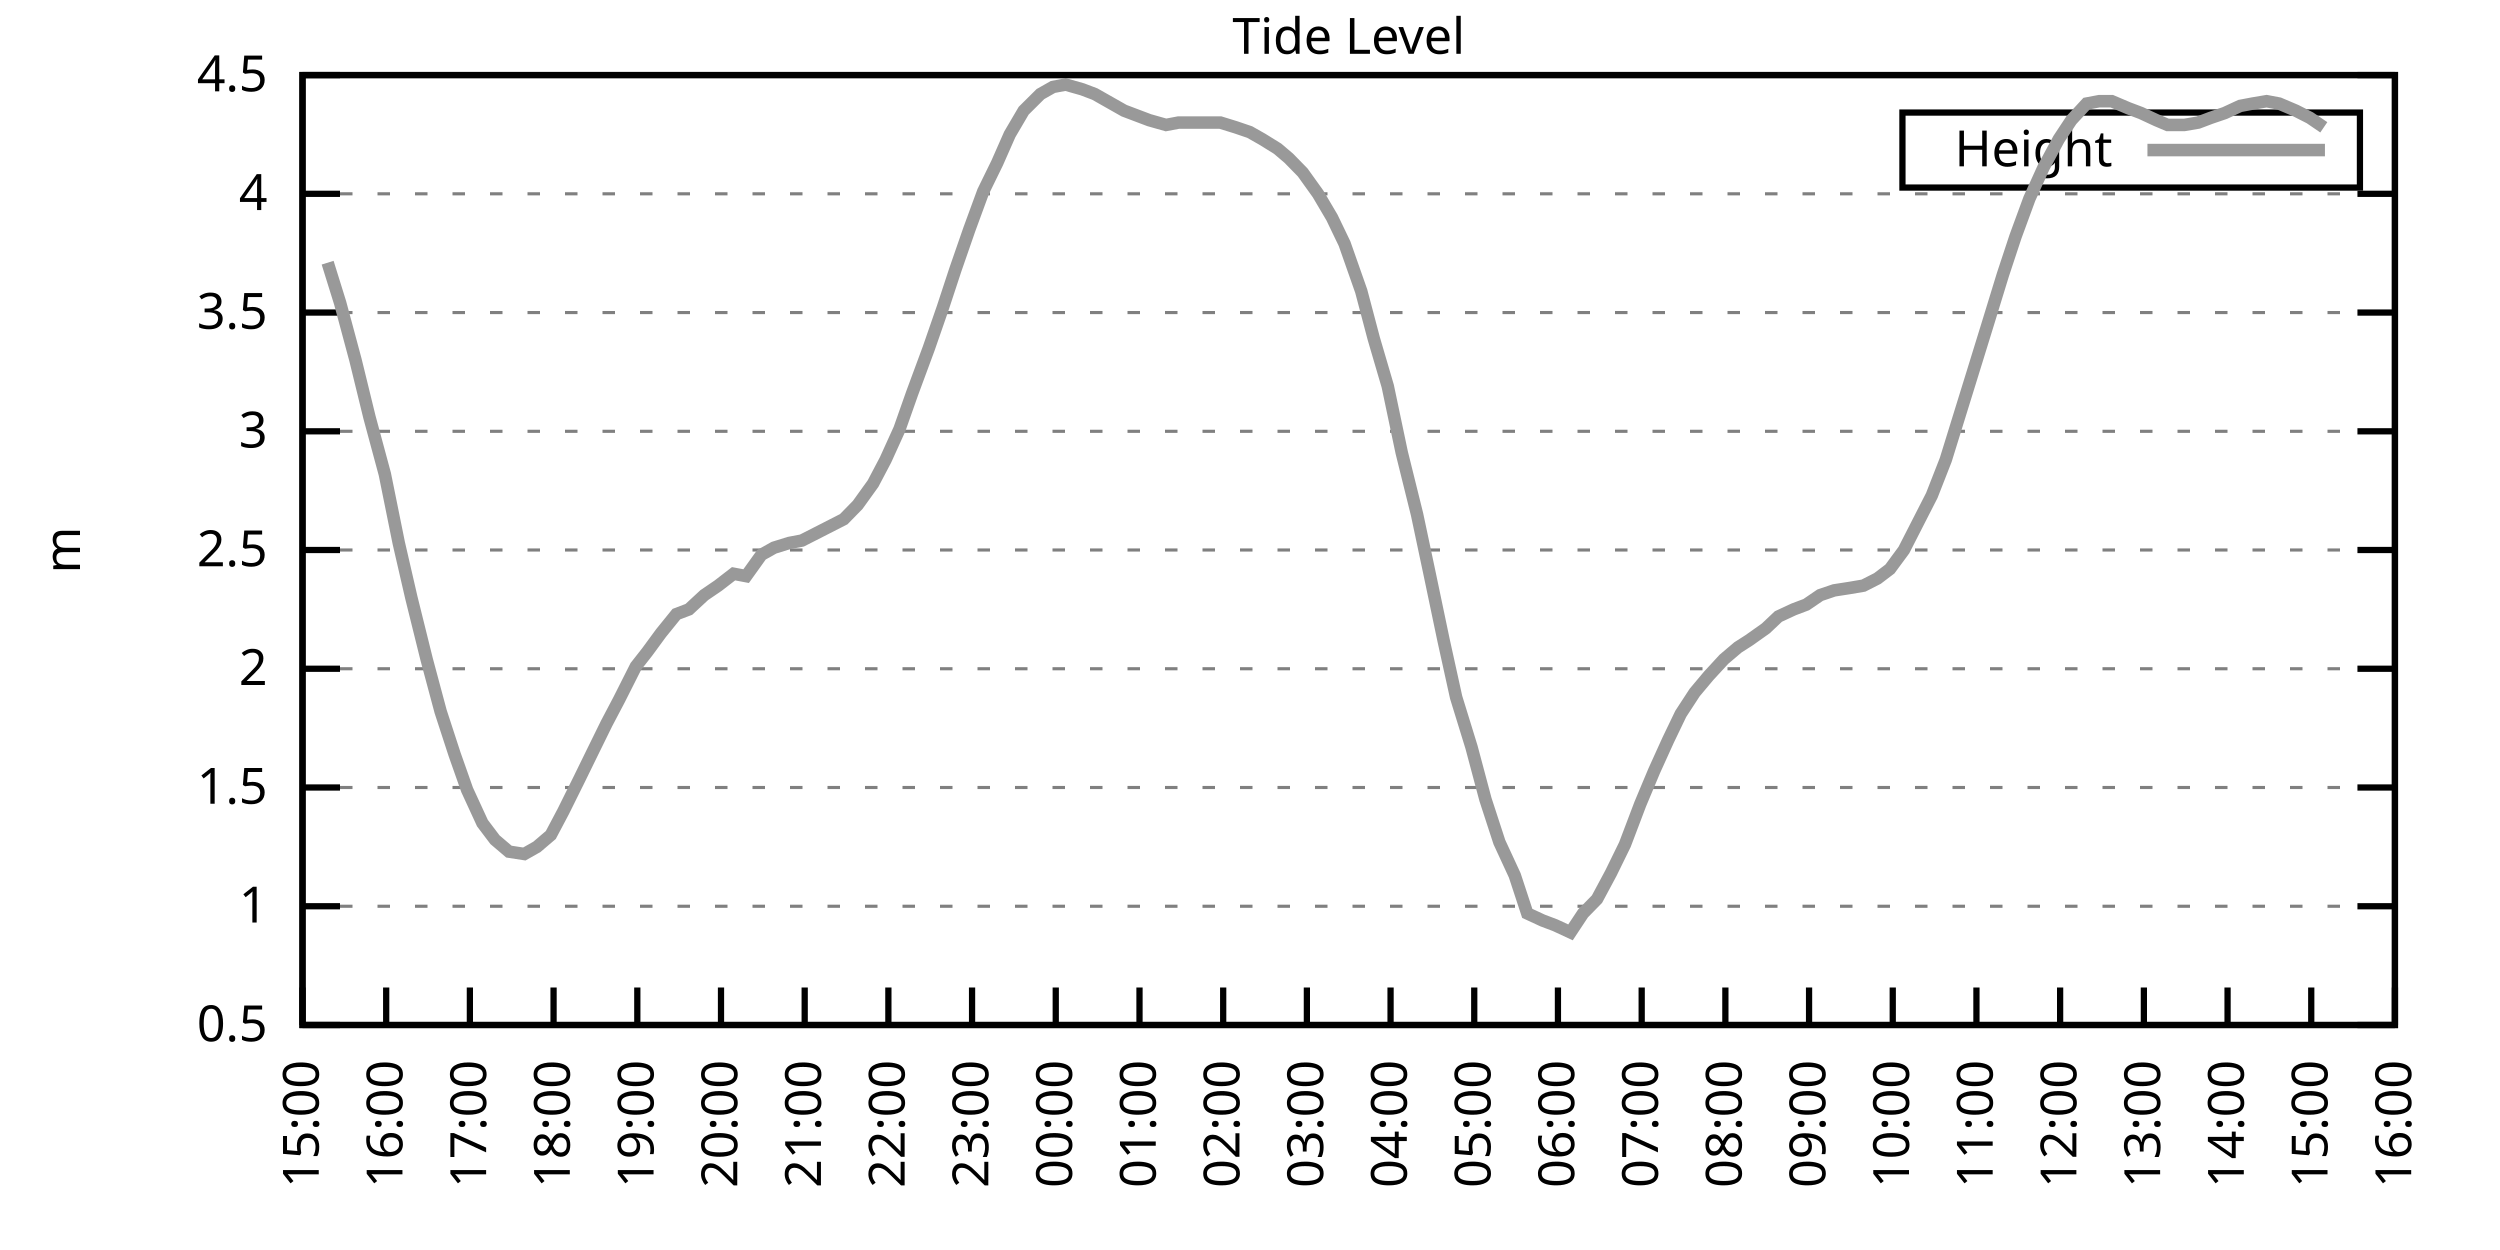
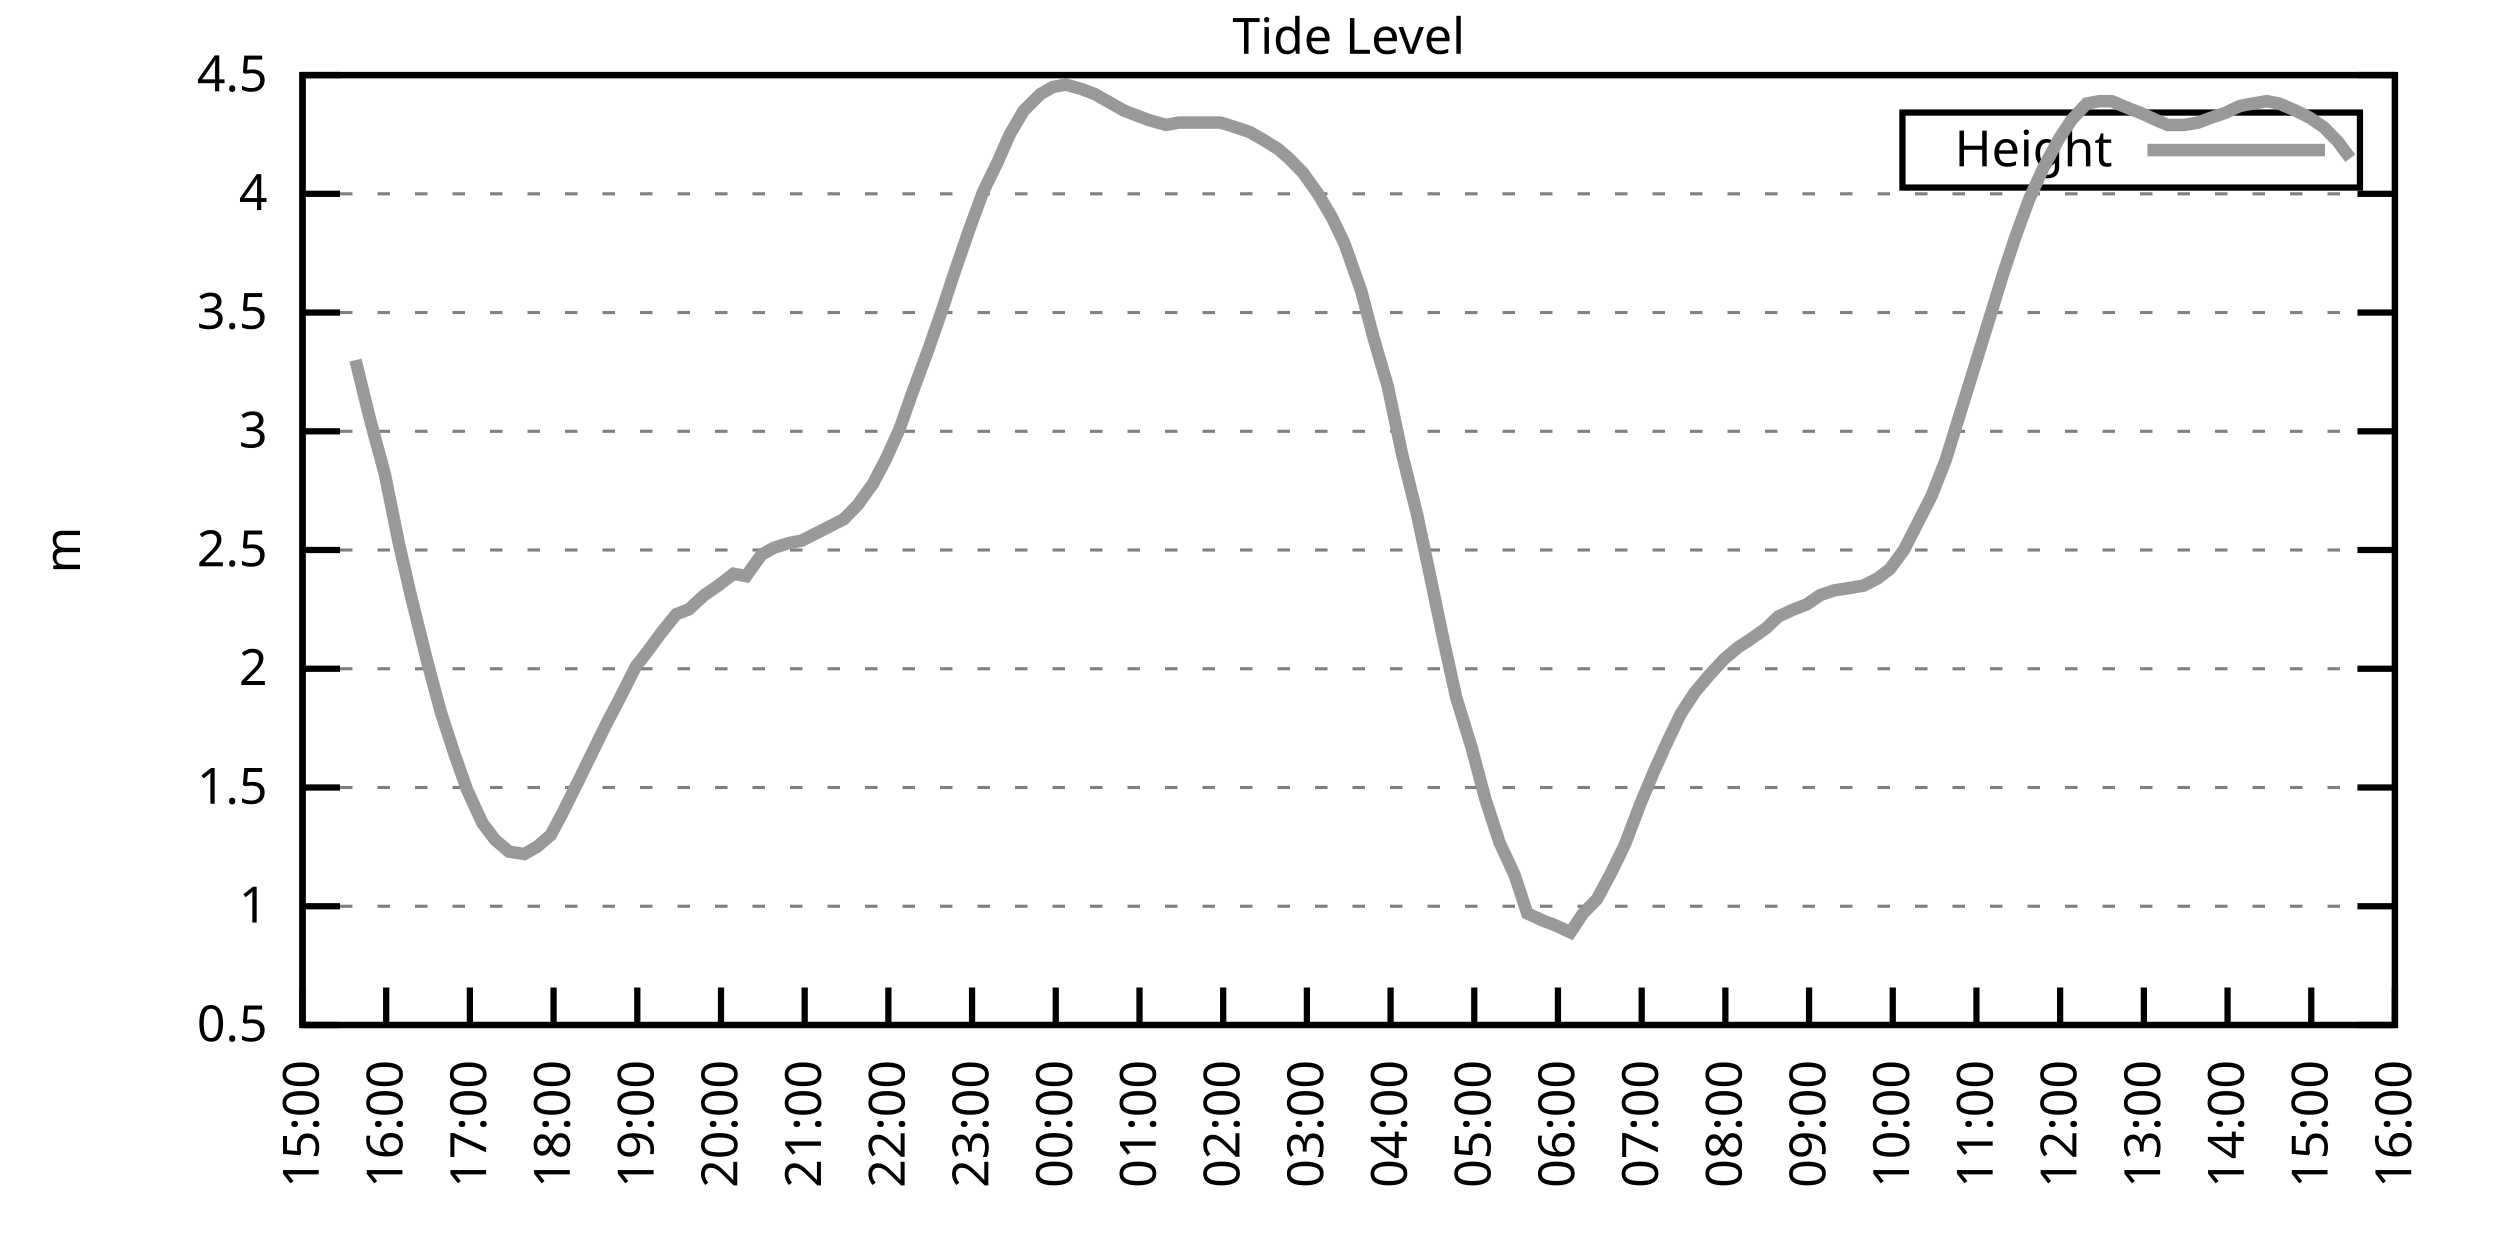
<svg xmlns="http://www.w3.org/2000/svg" xmlns:xlink="http://www.w3.org/1999/xlink" width="400" height="200" viewBox="0 0 400 200">
  <g id="gnuplot_canvas">
    <rect x="0" y="0" width="400" height="200" fill="none" />
    <defs>
      <circle id="gpDot" r="0.5" stroke-width="0.5" stroke="currentColor" />
      <path id="gpPt0" stroke-width="0.333" stroke="currentColor" d="M-1,0 h2 M0,-1 v2" />
      <path id="gpPt1" stroke-width="0.333" stroke="currentColor" d="M-1,-1 L1,1 M1,-1 L-1,1" />
      <path id="gpPt2" stroke-width="0.333" stroke="currentColor" d="M-1,0 L1,0 M0,-1 L0,1 M-1,-1 L1,1 M-1,1 L1,-1" />
      <rect id="gpPt3" stroke-width="0.333" stroke="currentColor" x="-1" y="-1" width="2" height="2" />
      <rect id="gpPt4" stroke-width="0.333" stroke="currentColor" fill="currentColor" x="-1" y="-1" width="2" height="2" />
      <circle id="gpPt5" stroke-width="0.333" stroke="currentColor" cx="0" cy="0" r="1" />
      <use xlink:href="#gpPt5" id="gpPt6" fill="currentColor" stroke="none" />
      <path id="gpPt7" stroke-width="0.333" stroke="currentColor" d="M0,-1.33 L-1.33,0.67 L1.33,0.67 z" />
      <use xlink:href="#gpPt7" id="gpPt8" fill="currentColor" stroke="none" />
      <use xlink:href="#gpPt7" id="gpPt9" stroke="currentColor" transform="rotate(180)" />
      <use xlink:href="#gpPt9" id="gpPt10" fill="currentColor" stroke="none" />
      <use xlink:href="#gpPt3" id="gpPt11" stroke="currentColor" transform="rotate(45)" />
      <use xlink:href="#gpPt11" id="gpPt12" fill="currentColor" stroke="none" />
      <path id="gpPt13" stroke-width="0.333" stroke="currentColor" d="M0,1.330 L1.265,0.411 L0.782,-1.067 L-0.782,-1.076 L-1.265,0.411 z" />
      <use xlink:href="#gpPt13" id="gpPt14" fill="currentColor" stroke="none" />
      <filter id="textbox" filterUnits="objectBoundingBox" x="0" y="0" height="1" width="1">
        <feFlood flood-color="white" flood-opacity="1" result="bgnd" />
        <feComposite in="SourceGraphic" in2="bgnd" operator="atop" />
      </filter>
      <filter id="greybox" filterUnits="objectBoundingBox" x="0" y="0" height="1" width="1">
        <feFlood flood-color="lightgrey" flood-opacity="1" result="grey" />
        <feComposite in="SourceGraphic" in2="grey" operator="atop" />
      </filter>
    </defs>
    <g fill="none" color="white" stroke="currentColor" stroke-width="1.00" stroke-linecap="butt" stroke-linejoin="miter">
</g>
    <g fill="none" color="black" stroke="currentColor" stroke-width="1.00" stroke-linecap="butt" stroke-linejoin="miter">
      <g stroke="none" shape-rendering="crispEdges">
        <polygon fill="rgb(255, 255, 255)" points="48.40,164.00 383.18,164.00 383.18,12.02 48.40,12.02 " />
      </g>
    </g>
    <g fill="none" color="black" stroke="currentColor" stroke-width="1.00" stroke-linecap="butt" stroke-linejoin="miter">
</g>
    <g fill="none" color="black" stroke="black" stroke-width="0.50" stroke-linecap="butt" stroke-linejoin="miter">
</g>
    <g fill="none" color="gray" stroke="currentColor" stroke-width="0.50" stroke-linecap="butt" stroke-linejoin="miter">
      <path stroke="gray" stroke-dasharray="2,4" class="gridline" d="M48.40,164.00 L383.19,164.00  " />
    </g>
    <g fill="none" color="gray" stroke="gray" stroke-width="1.00" stroke-linecap="butt" stroke-linejoin="miter">
</g>
    <g fill="none" color="black" stroke="currentColor" stroke-width="1.00" stroke-linecap="butt" stroke-linejoin="miter">
      <path stroke="black" d="M48.40,164.00 L54.40,164.00 M383.19,164.00 L377.19,164.00  " />
      <g transform="translate(42.80,166.60)" stroke="none" fill="black" font-family="Sans" font-size="8.00" text-anchor="end">
        <text>
          <tspan font-family="Sans"> 0.5</tspan>
        </text>
      </g>
    </g>
    <g fill="none" color="black" stroke="currentColor" stroke-width="1.00" stroke-linecap="butt" stroke-linejoin="miter">
</g>
    <g fill="none" color="black" stroke="black" stroke-width="0.50" stroke-linecap="butt" stroke-linejoin="miter">
</g>
    <g fill="none" color="gray" stroke="currentColor" stroke-width="0.50" stroke-linecap="butt" stroke-linejoin="miter">
      <path stroke="gray" stroke-dasharray="2,4" class="gridline" d="M48.40,145.00 L383.19,145.00  " />
    </g>
    <g fill="none" color="gray" stroke="gray" stroke-width="1.00" stroke-linecap="butt" stroke-linejoin="miter">
</g>
    <g fill="none" color="black" stroke="currentColor" stroke-width="1.00" stroke-linecap="butt" stroke-linejoin="miter">
      <path stroke="black" d="M48.40,145.00 L54.40,145.00 M383.19,145.00 L377.19,145.00  " />
      <g transform="translate(42.80,147.60)" stroke="none" fill="black" font-family="Sans" font-size="8.00" text-anchor="end">
        <text>
          <tspan font-family="Sans"> 1</tspan>
        </text>
      </g>
    </g>
    <g fill="none" color="black" stroke="currentColor" stroke-width="1.00" stroke-linecap="butt" stroke-linejoin="miter">
</g>
    <g fill="none" color="black" stroke="black" stroke-width="0.50" stroke-linecap="butt" stroke-linejoin="miter">
</g>
    <g fill="none" color="gray" stroke="currentColor" stroke-width="0.50" stroke-linecap="butt" stroke-linejoin="miter">
      <path stroke="gray" stroke-dasharray="2,4" class="gridline" d="M48.40,126.00 L383.19,126.00  " />
    </g>
    <g fill="none" color="gray" stroke="gray" stroke-width="1.00" stroke-linecap="butt" stroke-linejoin="miter">
</g>
    <g fill="none" color="black" stroke="currentColor" stroke-width="1.00" stroke-linecap="butt" stroke-linejoin="miter">
      <path stroke="black" d="M48.40,126.00 L54.40,126.00 M383.19,126.00 L377.19,126.00  " />
      <g transform="translate(42.80,128.60)" stroke="none" fill="black" font-family="Sans" font-size="8.00" text-anchor="end">
        <text>
          <tspan font-family="Sans"> 1.5</tspan>
        </text>
      </g>
    </g>
    <g fill="none" color="black" stroke="currentColor" stroke-width="1.00" stroke-linecap="butt" stroke-linejoin="miter">
</g>
    <g fill="none" color="black" stroke="black" stroke-width="0.50" stroke-linecap="butt" stroke-linejoin="miter">
</g>
    <g fill="none" color="gray" stroke="currentColor" stroke-width="0.50" stroke-linecap="butt" stroke-linejoin="miter">
      <path stroke="gray" stroke-dasharray="2,4" class="gridline" d="M48.40,107.00 L383.19,107.00  " />
    </g>
    <g fill="none" color="gray" stroke="gray" stroke-width="1.00" stroke-linecap="butt" stroke-linejoin="miter">
</g>
    <g fill="none" color="black" stroke="currentColor" stroke-width="1.00" stroke-linecap="butt" stroke-linejoin="miter">
      <path stroke="black" d="M48.40,107.00 L54.40,107.00 M383.19,107.00 L377.19,107.00  " />
      <g transform="translate(42.80,109.60)" stroke="none" fill="black" font-family="Sans" font-size="8.00" text-anchor="end">
        <text>
          <tspan font-family="Sans"> 2</tspan>
        </text>
      </g>
    </g>
    <g fill="none" color="black" stroke="currentColor" stroke-width="1.00" stroke-linecap="butt" stroke-linejoin="miter">
</g>
    <g fill="none" color="black" stroke="black" stroke-width="0.50" stroke-linecap="butt" stroke-linejoin="miter">
</g>
    <g fill="none" color="gray" stroke="currentColor" stroke-width="0.50" stroke-linecap="butt" stroke-linejoin="miter">
      <path stroke="gray" stroke-dasharray="2,4" class="gridline" d="M48.40,88.00 L383.19,88.00  " />
    </g>
    <g fill="none" color="gray" stroke="gray" stroke-width="1.00" stroke-linecap="butt" stroke-linejoin="miter">
</g>
    <g fill="none" color="black" stroke="currentColor" stroke-width="1.00" stroke-linecap="butt" stroke-linejoin="miter">
      <path stroke="black" d="M48.40,88.00 L54.40,88.00 M383.19,88.00 L377.19,88.00  " />
      <g transform="translate(42.80,90.60)" stroke="none" fill="black" font-family="Sans" font-size="8.00" text-anchor="end">
        <text>
          <tspan font-family="Sans"> 2.5</tspan>
        </text>
      </g>
    </g>
    <g fill="none" color="black" stroke="currentColor" stroke-width="1.00" stroke-linecap="butt" stroke-linejoin="miter">
</g>
    <g fill="none" color="black" stroke="black" stroke-width="0.50" stroke-linecap="butt" stroke-linejoin="miter">
</g>
    <g fill="none" color="gray" stroke="currentColor" stroke-width="0.50" stroke-linecap="butt" stroke-linejoin="miter">
      <path stroke="gray" stroke-dasharray="2,4" class="gridline" d="M48.40,69.01 L383.19,69.01  " />
    </g>
    <g fill="none" color="gray" stroke="gray" stroke-width="1.00" stroke-linecap="butt" stroke-linejoin="miter">
</g>
    <g fill="none" color="black" stroke="currentColor" stroke-width="1.00" stroke-linecap="butt" stroke-linejoin="miter">
      <path stroke="black" d="M48.40,69.01 L54.40,69.01 M383.19,69.01 L377.19,69.01  " />
      <g transform="translate(42.80,71.61)" stroke="none" fill="black" font-family="Sans" font-size="8.00" text-anchor="end">
        <text>
          <tspan font-family="Sans"> 3</tspan>
        </text>
      </g>
    </g>
    <g fill="none" color="black" stroke="currentColor" stroke-width="1.00" stroke-linecap="butt" stroke-linejoin="miter">
</g>
    <g fill="none" color="black" stroke="black" stroke-width="0.50" stroke-linecap="butt" stroke-linejoin="miter">
</g>
    <g fill="none" color="gray" stroke="currentColor" stroke-width="0.50" stroke-linecap="butt" stroke-linejoin="miter">
      <path stroke="gray" stroke-dasharray="2,4" class="gridline" d="M48.40,50.01 L383.19,50.01  " />
    </g>
    <g fill="none" color="gray" stroke="gray" stroke-width="1.00" stroke-linecap="butt" stroke-linejoin="miter">
</g>
    <g fill="none" color="black" stroke="currentColor" stroke-width="1.00" stroke-linecap="butt" stroke-linejoin="miter">
      <path stroke="black" d="M48.40,50.01 L54.40,50.01 M383.19,50.01 L377.19,50.01  " />
      <g transform="translate(42.80,52.61)" stroke="none" fill="black" font-family="Sans" font-size="8.00" text-anchor="end">
        <text>
          <tspan font-family="Sans"> 3.5</tspan>
        </text>
      </g>
    </g>
    <g fill="none" color="black" stroke="currentColor" stroke-width="1.00" stroke-linecap="butt" stroke-linejoin="miter">
</g>
    <g fill="none" color="black" stroke="black" stroke-width="0.50" stroke-linecap="butt" stroke-linejoin="miter">
</g>
    <g fill="none" color="gray" stroke="currentColor" stroke-width="0.50" stroke-linecap="butt" stroke-linejoin="miter">
      <path stroke="gray" stroke-dasharray="2,4" class="gridline" d="M48.40,31.01 L383.19,31.01  " />
    </g>
    <g fill="none" color="gray" stroke="gray" stroke-width="1.00" stroke-linecap="butt" stroke-linejoin="miter">
</g>
    <g fill="none" color="black" stroke="currentColor" stroke-width="1.00" stroke-linecap="butt" stroke-linejoin="miter">
      <path stroke="black" d="M48.40,31.01 L54.40,31.01 M383.19,31.01 L377.19,31.01  " />
      <g transform="translate(42.80,33.61)" stroke="none" fill="black" font-family="Sans" font-size="8.00" text-anchor="end">
        <text>
          <tspan font-family="Sans"> 4</tspan>
        </text>
      </g>
    </g>
    <g fill="none" color="black" stroke="currentColor" stroke-width="1.00" stroke-linecap="butt" stroke-linejoin="miter">
</g>
    <g fill="none" color="black" stroke="black" stroke-width="0.50" stroke-linecap="butt" stroke-linejoin="miter">
</g>
    <g fill="none" color="gray" stroke="currentColor" stroke-width="0.50" stroke-linecap="butt" stroke-linejoin="miter">
      <path stroke="gray" stroke-dasharray="2,4" class="gridline" d="M48.40,12.01 L383.19,12.01  " />
    </g>
    <g fill="none" color="gray" stroke="gray" stroke-width="1.00" stroke-linecap="butt" stroke-linejoin="miter">
</g>
    <g fill="none" color="black" stroke="currentColor" stroke-width="1.00" stroke-linecap="butt" stroke-linejoin="miter">
      <path stroke="black" d="M48.40,12.01 L54.40,12.01 M383.19,12.01 L377.19,12.01  " />
      <g transform="translate(42.80,14.61)" stroke="none" fill="black" font-family="Sans" font-size="8.00" text-anchor="end">
        <text>
          <tspan font-family="Sans"> 4.5</tspan>
        </text>
      </g>
    </g>
    <g fill="none" color="black" stroke="currentColor" stroke-width="1.00" stroke-linecap="butt" stroke-linejoin="miter">
      <path stroke="black" d="M48.40,164.00 L48.40,158.00  " />
      <g transform="translate(51.00,169.60) rotate(270.00)" stroke="none" fill="black" font-family="Sans" font-size="8.00" text-anchor="end">
        <text>
          <tspan font-family="Sans">15:00</tspan>
        </text>
      </g>
    </g>
    <g fill="none" color="black" stroke="currentColor" stroke-width="1.00" stroke-linecap="butt" stroke-linejoin="miter">
      <path stroke="black" d="M61.79,164.00 L61.79,158.00  " />
      <g transform="translate(64.39,169.60) rotate(270.00)" stroke="none" fill="black" font-family="Sans" font-size="8.00" text-anchor="end">
        <text>
          <tspan font-family="Sans">16:00</tspan>
        </text>
      </g>
    </g>
    <g fill="none" color="black" stroke="currentColor" stroke-width="1.00" stroke-linecap="butt" stroke-linejoin="miter">
      <path stroke="black" d="M75.18,164.00 L75.18,158.00  " />
      <g transform="translate(77.78,169.60) rotate(270.00)" stroke="none" fill="black" font-family="Sans" font-size="8.00" text-anchor="end">
        <text>
          <tspan font-family="Sans">17:00</tspan>
        </text>
      </g>
    </g>
    <g fill="none" color="black" stroke="currentColor" stroke-width="1.00" stroke-linecap="butt" stroke-linejoin="miter">
      <path stroke="black" d="M88.57,164.00 L88.57,158.00  " />
      <g transform="translate(91.17,169.60) rotate(270.00)" stroke="none" fill="black" font-family="Sans" font-size="8.00" text-anchor="end">
        <text>
          <tspan font-family="Sans">18:00</tspan>
        </text>
      </g>
    </g>
    <g fill="none" color="black" stroke="currentColor" stroke-width="1.00" stroke-linecap="butt" stroke-linejoin="miter">
      <path stroke="black" d="M101.97,164.00 L101.97,158.00  " />
      <g transform="translate(104.57,169.60) rotate(270.00)" stroke="none" fill="black" font-family="Sans" font-size="8.00" text-anchor="end">
        <text>
          <tspan font-family="Sans">19:00</tspan>
        </text>
      </g>
    </g>
    <g fill="none" color="black" stroke="currentColor" stroke-width="1.00" stroke-linecap="butt" stroke-linejoin="miter">
      <path stroke="black" d="M115.36,164.00 L115.36,158.00  " />
      <g transform="translate(117.96,169.60) rotate(270.00)" stroke="none" fill="black" font-family="Sans" font-size="8.00" text-anchor="end">
        <text>
          <tspan font-family="Sans">20:00</tspan>
        </text>
      </g>
    </g>
    <g fill="none" color="black" stroke="currentColor" stroke-width="1.00" stroke-linecap="butt" stroke-linejoin="miter">
      <path stroke="black" d="M128.75,164.00 L128.75,158.00  " />
      <g transform="translate(131.35,169.60) rotate(270.00)" stroke="none" fill="black" font-family="Sans" font-size="8.00" text-anchor="end">
        <text>
          <tspan font-family="Sans">21:00</tspan>
        </text>
      </g>
    </g>
    <g fill="none" color="black" stroke="currentColor" stroke-width="1.00" stroke-linecap="butt" stroke-linejoin="miter">
      <path stroke="black" d="M142.14,164.00 L142.14,158.00  " />
      <g transform="translate(144.74,169.60) rotate(270.00)" stroke="none" fill="black" font-family="Sans" font-size="8.00" text-anchor="end">
        <text>
          <tspan font-family="Sans">22:00</tspan>
        </text>
      </g>
    </g>
    <g fill="none" color="black" stroke="currentColor" stroke-width="1.00" stroke-linecap="butt" stroke-linejoin="miter">
      <path stroke="black" d="M155.53,164.00 L155.53,158.00  " />
      <g transform="translate(158.13,169.60) rotate(270.00)" stroke="none" fill="black" font-family="Sans" font-size="8.00" text-anchor="end">
        <text>
          <tspan font-family="Sans">23:00</tspan>
        </text>
      </g>
    </g>
    <g fill="none" color="black" stroke="currentColor" stroke-width="1.00" stroke-linecap="butt" stroke-linejoin="miter">
      <path stroke="black" d="M168.92,164.00 L168.92,158.00  " />
      <g transform="translate(171.52,169.60) rotate(270.00)" stroke="none" fill="black" font-family="Sans" font-size="8.00" text-anchor="end">
        <text>
          <tspan font-family="Sans">00:00</tspan>
        </text>
      </g>
    </g>
    <g fill="none" color="black" stroke="currentColor" stroke-width="1.00" stroke-linecap="butt" stroke-linejoin="miter">
      <path stroke="black" d="M182.32,164.00 L182.32,158.00  " />
      <g transform="translate(184.92,169.60) rotate(270.00)" stroke="none" fill="black" font-family="Sans" font-size="8.00" text-anchor="end">
        <text>
          <tspan font-family="Sans">01:00</tspan>
        </text>
      </g>
    </g>
    <g fill="none" color="black" stroke="currentColor" stroke-width="1.00" stroke-linecap="butt" stroke-linejoin="miter">
      <path stroke="black" d="M195.71,164.00 L195.71,158.00  " />
      <g transform="translate(198.31,169.60) rotate(270.00)" stroke="none" fill="black" font-family="Sans" font-size="8.00" text-anchor="end">
        <text>
          <tspan font-family="Sans">02:00</tspan>
        </text>
      </g>
    </g>
    <g fill="none" color="black" stroke="currentColor" stroke-width="1.00" stroke-linecap="butt" stroke-linejoin="miter">
      <path stroke="black" d="M209.10,164.00 L209.10,158.00  " />
      <g transform="translate(211.70,169.60) rotate(270.00)" stroke="none" fill="black" font-family="Sans" font-size="8.00" text-anchor="end">
        <text>
          <tspan font-family="Sans">03:00</tspan>
        </text>
      </g>
    </g>
    <g fill="none" color="black" stroke="currentColor" stroke-width="1.00" stroke-linecap="butt" stroke-linejoin="miter">
      <path stroke="black" d="M222.49,164.00 L222.49,158.00  " />
      <g transform="translate(225.09,169.60) rotate(270.00)" stroke="none" fill="black" font-family="Sans" font-size="8.00" text-anchor="end">
        <text>
          <tspan font-family="Sans">04:00</tspan>
        </text>
      </g>
    </g>
    <g fill="none" color="black" stroke="currentColor" stroke-width="1.00" stroke-linecap="butt" stroke-linejoin="miter">
      <path stroke="black" d="M235.88,164.00 L235.88,158.00  " />
      <g transform="translate(238.48,169.60) rotate(270.00)" stroke="none" fill="black" font-family="Sans" font-size="8.00" text-anchor="end">
        <text>
          <tspan font-family="Sans">05:00</tspan>
        </text>
      </g>
    </g>
    <g fill="none" color="black" stroke="currentColor" stroke-width="1.00" stroke-linecap="butt" stroke-linejoin="miter">
      <path stroke="black" d="M249.27,164.00 L249.27,158.00  " />
      <g transform="translate(251.87,169.60) rotate(270.00)" stroke="none" fill="black" font-family="Sans" font-size="8.00" text-anchor="end">
        <text>
          <tspan font-family="Sans">06:00</tspan>
        </text>
      </g>
    </g>
    <g fill="none" color="black" stroke="currentColor" stroke-width="1.00" stroke-linecap="butt" stroke-linejoin="miter">
      <path stroke="black" d="M262.67,164.00 L262.67,158.00  " />
      <g transform="translate(265.27,169.60) rotate(270.00)" stroke="none" fill="black" font-family="Sans" font-size="8.00" text-anchor="end">
        <text>
          <tspan font-family="Sans">07:00</tspan>
        </text>
      </g>
    </g>
    <g fill="none" color="black" stroke="currentColor" stroke-width="1.00" stroke-linecap="butt" stroke-linejoin="miter">
      <path stroke="black" d="M276.06,164.00 L276.06,158.00  " />
      <g transform="translate(278.66,169.60) rotate(270.00)" stroke="none" fill="black" font-family="Sans" font-size="8.00" text-anchor="end">
        <text>
          <tspan font-family="Sans">08:00</tspan>
        </text>
      </g>
    </g>
    <g fill="none" color="black" stroke="currentColor" stroke-width="1.00" stroke-linecap="butt" stroke-linejoin="miter">
      <path stroke="black" d="M289.45,164.00 L289.45,158.00  " />
      <g transform="translate(292.05,169.60) rotate(270.00)" stroke="none" fill="black" font-family="Sans" font-size="8.00" text-anchor="end">
        <text>
          <tspan font-family="Sans">09:00</tspan>
        </text>
      </g>
    </g>
    <g fill="none" color="black" stroke="currentColor" stroke-width="1.00" stroke-linecap="butt" stroke-linejoin="miter">
      <path stroke="black" d="M302.84,164.00 L302.84,158.00  " />
      <g transform="translate(305.44,169.60) rotate(270.00)" stroke="none" fill="black" font-family="Sans" font-size="8.00" text-anchor="end">
        <text>
          <tspan font-family="Sans">10:00</tspan>
        </text>
      </g>
    </g>
    <g fill="none" color="black" stroke="currentColor" stroke-width="1.00" stroke-linecap="butt" stroke-linejoin="miter">
      <path stroke="black" d="M316.23,164.00 L316.23,158.00  " />
      <g transform="translate(318.83,169.60) rotate(270.00)" stroke="none" fill="black" font-family="Sans" font-size="8.00" text-anchor="end">
        <text>
          <tspan font-family="Sans">11:00</tspan>
        </text>
      </g>
    </g>
    <g fill="none" color="black" stroke="currentColor" stroke-width="1.00" stroke-linecap="butt" stroke-linejoin="miter">
      <path stroke="black" d="M329.62,164.00 L329.62,158.00  " />
      <g transform="translate(332.22,169.60) rotate(270.00)" stroke="none" fill="black" font-family="Sans" font-size="8.00" text-anchor="end">
        <text>
          <tspan font-family="Sans">12:00</tspan>
        </text>
      </g>
    </g>
    <g fill="none" color="black" stroke="currentColor" stroke-width="1.00" stroke-linecap="butt" stroke-linejoin="miter">
      <path stroke="black" d="M343.02,164.00 L343.02,158.00  " />
      <g transform="translate(345.62,169.60) rotate(270.00)" stroke="none" fill="black" font-family="Sans" font-size="8.00" text-anchor="end">
        <text>
          <tspan font-family="Sans">13:00</tspan>
        </text>
      </g>
    </g>
    <g fill="none" color="black" stroke="currentColor" stroke-width="1.00" stroke-linecap="butt" stroke-linejoin="miter">
      <path stroke="black" d="M356.41,164.00 L356.41,158.00  " />
      <g transform="translate(359.01,169.60) rotate(270.00)" stroke="none" fill="black" font-family="Sans" font-size="8.00" text-anchor="end">
        <text>
          <tspan font-family="Sans">14:00</tspan>
        </text>
      </g>
    </g>
    <g fill="none" color="black" stroke="currentColor" stroke-width="1.00" stroke-linecap="butt" stroke-linejoin="miter">
      <path stroke="black" d="M369.80,164.00 L369.80,158.00  " />
      <g transform="translate(372.40,169.60) rotate(270.00)" stroke="none" fill="black" font-family="Sans" font-size="8.00" text-anchor="end">
        <text>
          <tspan font-family="Sans">15:00</tspan>
        </text>
      </g>
    </g>
    <g fill="none" color="black" stroke="currentColor" stroke-width="1.00" stroke-linecap="butt" stroke-linejoin="miter">
      <path stroke="black" d="M383.19,164.00 L383.19,158.00  " />
      <g transform="translate(385.79,169.60) rotate(270.00)" stroke="none" fill="black" font-family="Sans" font-size="8.00" text-anchor="end">
        <text>
          <tspan font-family="Sans">16:00</tspan>
        </text>
      </g>
    </g>
    <g fill="none" color="black" stroke="currentColor" stroke-width="1.00" stroke-linecap="butt" stroke-linejoin="miter">
</g>
    <g fill="none" color="black" stroke="currentColor" stroke-width="1.00" stroke-linecap="butt" stroke-linejoin="miter">
      <path stroke="black" d="M48.40,12.01 L48.40,164.00 L383.19,164.00 L383.19,12.01 L48.40,12.01 Z  " />
    </g>
    <g fill="none" color="black" stroke="currentColor" stroke-width="1.00" stroke-linecap="butt" stroke-linejoin="miter">
</g>
    <g fill="none" color="black" stroke="currentColor" stroke-width="1.00" stroke-linecap="butt" stroke-linejoin="miter">
      <path stroke="black" d="M304.39,30.01 L304.39,18.01 L377.59,18.01 L377.59,30.01 L304.39,30.01 Z  " />
    </g>
    <g id="Tide_level_plot_1">
      <g fill="none" color="white" stroke="black" stroke-width="2.00" stroke-linecap="butt" stroke-linejoin="miter">
</g>
      <g fill="none" color="black" stroke="currentColor" stroke-width="2.00" stroke-linecap="butt" stroke-linejoin="miter">
        <g transform="translate(337.99,26.61)" stroke="none" fill="black" font-family="Sans" font-size="8.00" text-anchor="end">
          <text>
            <tspan font-family="Sans">Height</tspan>
          </text>
        </g>
      </g>
      <g fill="none" color="black" stroke="currentColor" stroke-width="2.00" stroke-linecap="butt" stroke-linejoin="miter">
-         <path stroke="rgb(153, 153, 153)" d="M343.59,24.01 L371.99,24.01 M52.42,42.03 L54.43,48.49 L56.88,57.61 L59.11,66.73 L61.57,75.85 L63.80,86.87   L65.81,95.60 L68.26,105.48 L70.50,113.84 L72.73,120.68 L74.74,126.38 L77.19,131.70 L79.20,134.36 L81.43,136.26   L83.89,136.64 L85.90,135.50 L88.13,133.60 L90.14,129.80 L92.59,124.86 L94.82,120.30 L97.06,115.74 L99.06,111.94   L101.74,106.62 L103.53,104.34 L105.76,101.30 L108.22,98.26 L110.22,97.50 L112.68,95.22 L114.91,93.70 L117.37,91.80   L119.38,92.18 L121.83,88.76 L123.84,87.63 L126.29,86.87 L128.30,86.49 L130.54,85.35 L132.77,84.21 L135.00,83.07   L137.23,80.79 L139.69,77.37 L141.69,73.57 L143.93,68.63 L145.94,62.93 L148.61,55.71 L150.85,49.25 L152.85,43.17   L155.09,36.71 L157.32,30.63 L159.55,26.07 L161.56,21.51 L163.79,17.71 L166.47,15.05 L168.48,13.91 L170.49,13.53   L173.17,14.29 L175.17,15.05 L179.86,17.71 L181.87,18.47 L183.88,19.23 L186.56,19.99 L188.57,19.61 L190.80,19.61   L193.03,19.61 L195.26,19.61 L197.72,20.37 L199.95,21.13 L201.96,22.27 L204.41,23.79 L206.20,25.31 L208.43,27.59   L210.88,31.01 L213.12,34.81 L215.13,38.99 L217.80,46.59 L219.81,54.19 L222.04,61.79 L224.28,72.43 L226.73,82.31   L228.74,91.80 L230.97,102.44 L232.98,111.56 L235.44,119.54 L237.67,127.90 L239.90,134.74 L242.36,140.06 L244.36,146.14   L246.82,147.28 L248.83,148.04 L251.28,149.18 L253.29,146.14 L255.52,143.86 L257.76,139.68 L259.99,135.12 L262.44,128.66   L264.67,123.34 L266.91,118.40 L268.92,114.22 L271.15,110.80 L273.38,108.14 L275.83,105.48 L278.07,103.58 L279.85,102.44   L282.53,100.54 L284.54,98.64 L286.99,97.50 L289.00,96.74 L291.23,95.22 L293.47,94.46 L295.92,94.08 L298.15,93.70   L300.39,92.56 L302.39,91.04 L304.63,88.00 L309.09,79.27 L311.32,73.57 L315.79,59.13 L318.02,51.91 L320.47,43.93   L322.48,37.85 L324.71,31.77 L326.95,26.83 L329.40,22.27 L331.41,19.23 L333.86,16.57 L335.87,16.19 L337.88,16.19   L340.56,17.33 L342.57,18.09 L345.02,19.23 L346.81,19.99 L349.49,19.99 L351.72,19.61 L353.73,18.85 L355.96,18.09   L358.42,16.95 L360.42,16.57 L362.66,16.19 L364.66,16.57 L367.34,17.71 L369.58,18.85 L371.81,20.37  " />
+         <path stroke="rgb(153, 153, 153)" d="M343.59,24.01 L371.99,24.01 M56.88,57.61 L59.11,66.73 L61.57,75.85 L63.80,86.87 L65.81,95.60 L68.26,105.48   L70.50,113.84 L72.73,120.68 L74.74,126.38 L77.19,131.70 L79.20,134.36 L81.43,136.26 L83.89,136.64 L85.90,135.50   L88.13,133.60 L90.14,129.80 L92.59,124.86 L94.82,120.30 L97.06,115.74 L99.06,111.94 L101.74,106.62 L103.53,104.34   L105.76,101.30 L108.22,98.26 L110.22,97.50 L112.68,95.22 L114.91,93.70 L117.37,91.80 L119.38,92.18 L121.83,88.76   L123.84,87.63 L126.29,86.87 L128.30,86.49 L130.54,85.35 L132.77,84.21 L135.00,83.07 L137.23,80.79 L139.69,77.37   L141.69,73.57 L143.93,68.63 L145.94,62.93 L148.61,55.71 L150.85,49.25 L152.85,43.17 L155.09,36.71 L157.32,30.63   L159.55,26.07 L161.56,21.51 L163.79,17.71 L166.47,15.05 L168.48,13.91 L170.49,13.53 L173.17,14.29 L175.17,15.05   L179.86,17.71 L181.87,18.47 L183.88,19.23 L186.56,19.99 L188.57,19.61 L190.80,19.61 L193.03,19.61 L195.26,19.61   L197.72,20.37 L199.95,21.13 L201.96,22.27 L204.41,23.79 L206.20,25.31 L208.43,27.59 L210.88,31.01 L213.12,34.81   L215.13,38.99 L217.80,46.59 L219.81,54.19 L222.04,61.79 L224.28,72.43 L226.73,82.31 L228.74,91.80 L230.97,102.44   L232.98,111.56 L235.44,119.54 L237.67,127.90 L239.90,134.74 L242.36,140.06 L244.36,146.14 L246.82,147.28 L248.83,148.04   L251.28,149.18 L253.29,146.14 L255.52,143.86 L257.76,139.68 L259.99,135.12 L262.44,128.66 L264.67,123.34 L266.91,118.40   L268.92,114.22 L271.15,110.80 L273.38,108.14 L275.83,105.48 L278.07,103.58 L279.85,102.44 L282.53,100.54 L284.54,98.64   L286.99,97.50 L289.00,96.74 L291.23,95.22 L293.47,94.46 L295.92,94.08 L298.15,93.70 L300.39,92.56 L302.39,91.04   L304.63,88.00 L309.09,79.27 L311.32,73.57 L315.79,59.13 L318.02,51.91 L320.47,43.93 L322.48,37.85 L324.71,31.77   L326.95,26.83 L329.40,22.27 L331.41,19.23 L333.86,16.57 L335.87,16.19 L337.88,16.19 L340.56,17.33 L342.57,18.09   L345.02,19.23 L346.81,19.99 L349.49,19.99 L351.72,19.61 L353.73,18.85 L355.96,18.09 L358.42,16.95 L360.42,16.57   L362.66,16.19 L364.66,16.57 L367.34,17.71 L369.58,18.85 L371.81,20.37 L374.04,22.65 L376.05,25.31  " />
      </g>
    </g>
    <g fill="none" color="black" stroke="currentColor" stroke-width="2.00" stroke-linecap="butt" stroke-linejoin="miter">
</g>
    <g fill="none" color="black" stroke="black" stroke-width="1.00" stroke-linecap="butt" stroke-linejoin="miter">
</g>
    <g fill="none" color="black" stroke="currentColor" stroke-width="1.00" stroke-linecap="butt" stroke-linejoin="miter">
      <path stroke="black" d="M48.40,12.01 L48.40,164.00 L383.19,164.00 L383.19,12.01 L48.40,12.01 Z  " />
      <g transform="translate(12.80,88.01) rotate(270.00)" stroke="none" fill="black" font-family="Sans" font-size="8.00" text-anchor="middle">
        <text>
          <tspan font-family="Sans">m</tspan>
        </text>
      </g>
    </g>
    <g fill="none" color="black" stroke="currentColor" stroke-width="1.00" stroke-linecap="butt" stroke-linejoin="miter">
</g>
    <g fill="none" color="black" stroke="currentColor" stroke-width="1.00" stroke-linecap="butt" stroke-linejoin="miter">
      <g transform="translate(215.79,8.61)" stroke="none" fill="black" font-family="Sans" font-size="8.00" text-anchor="middle">
        <text>
          <tspan font-family="Sans">Tide Level</tspan>
        </text>
      </g>
    </g>
    <g fill="none" color="black" stroke="currentColor" stroke-width="1.00" stroke-linecap="butt" stroke-linejoin="miter">
</g>
  </g>
</svg>
